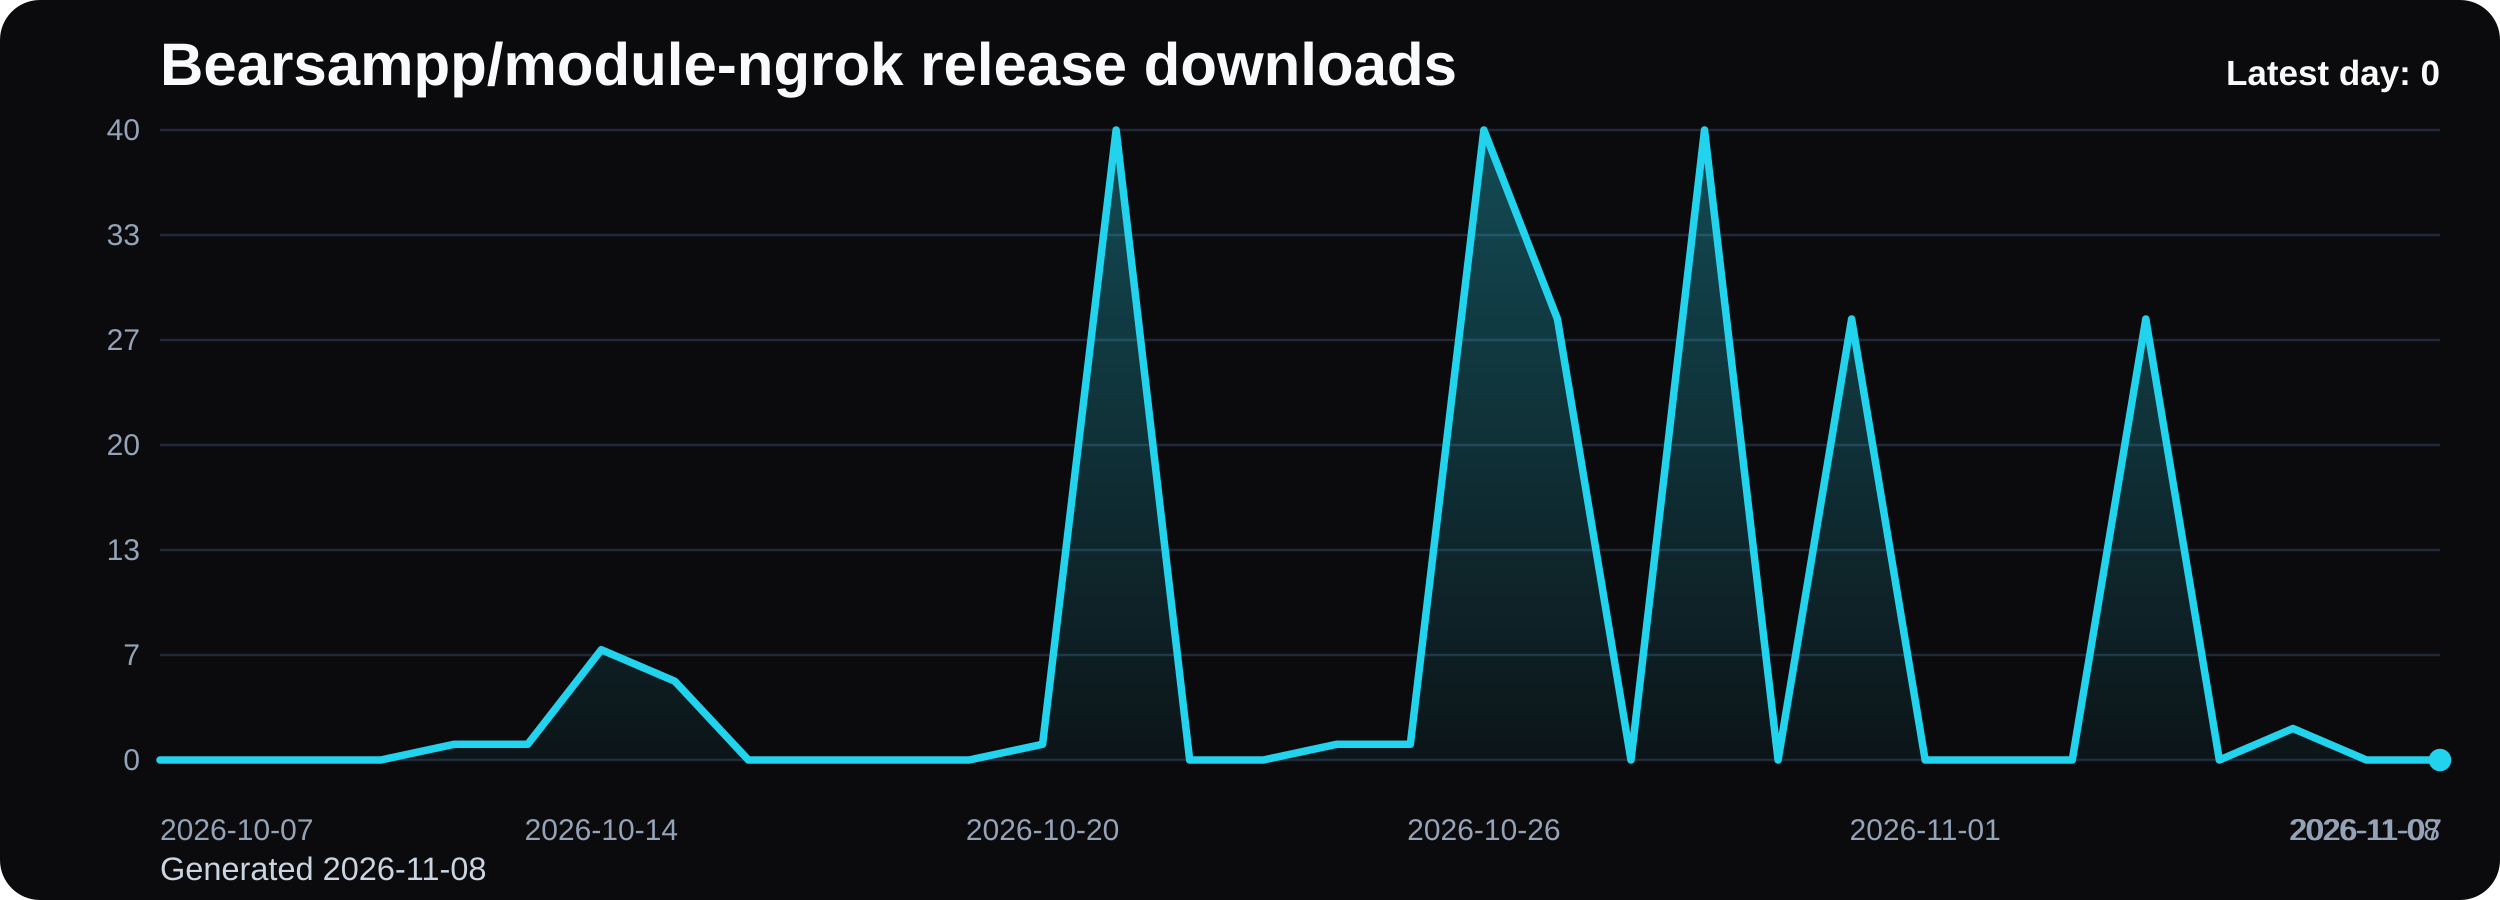
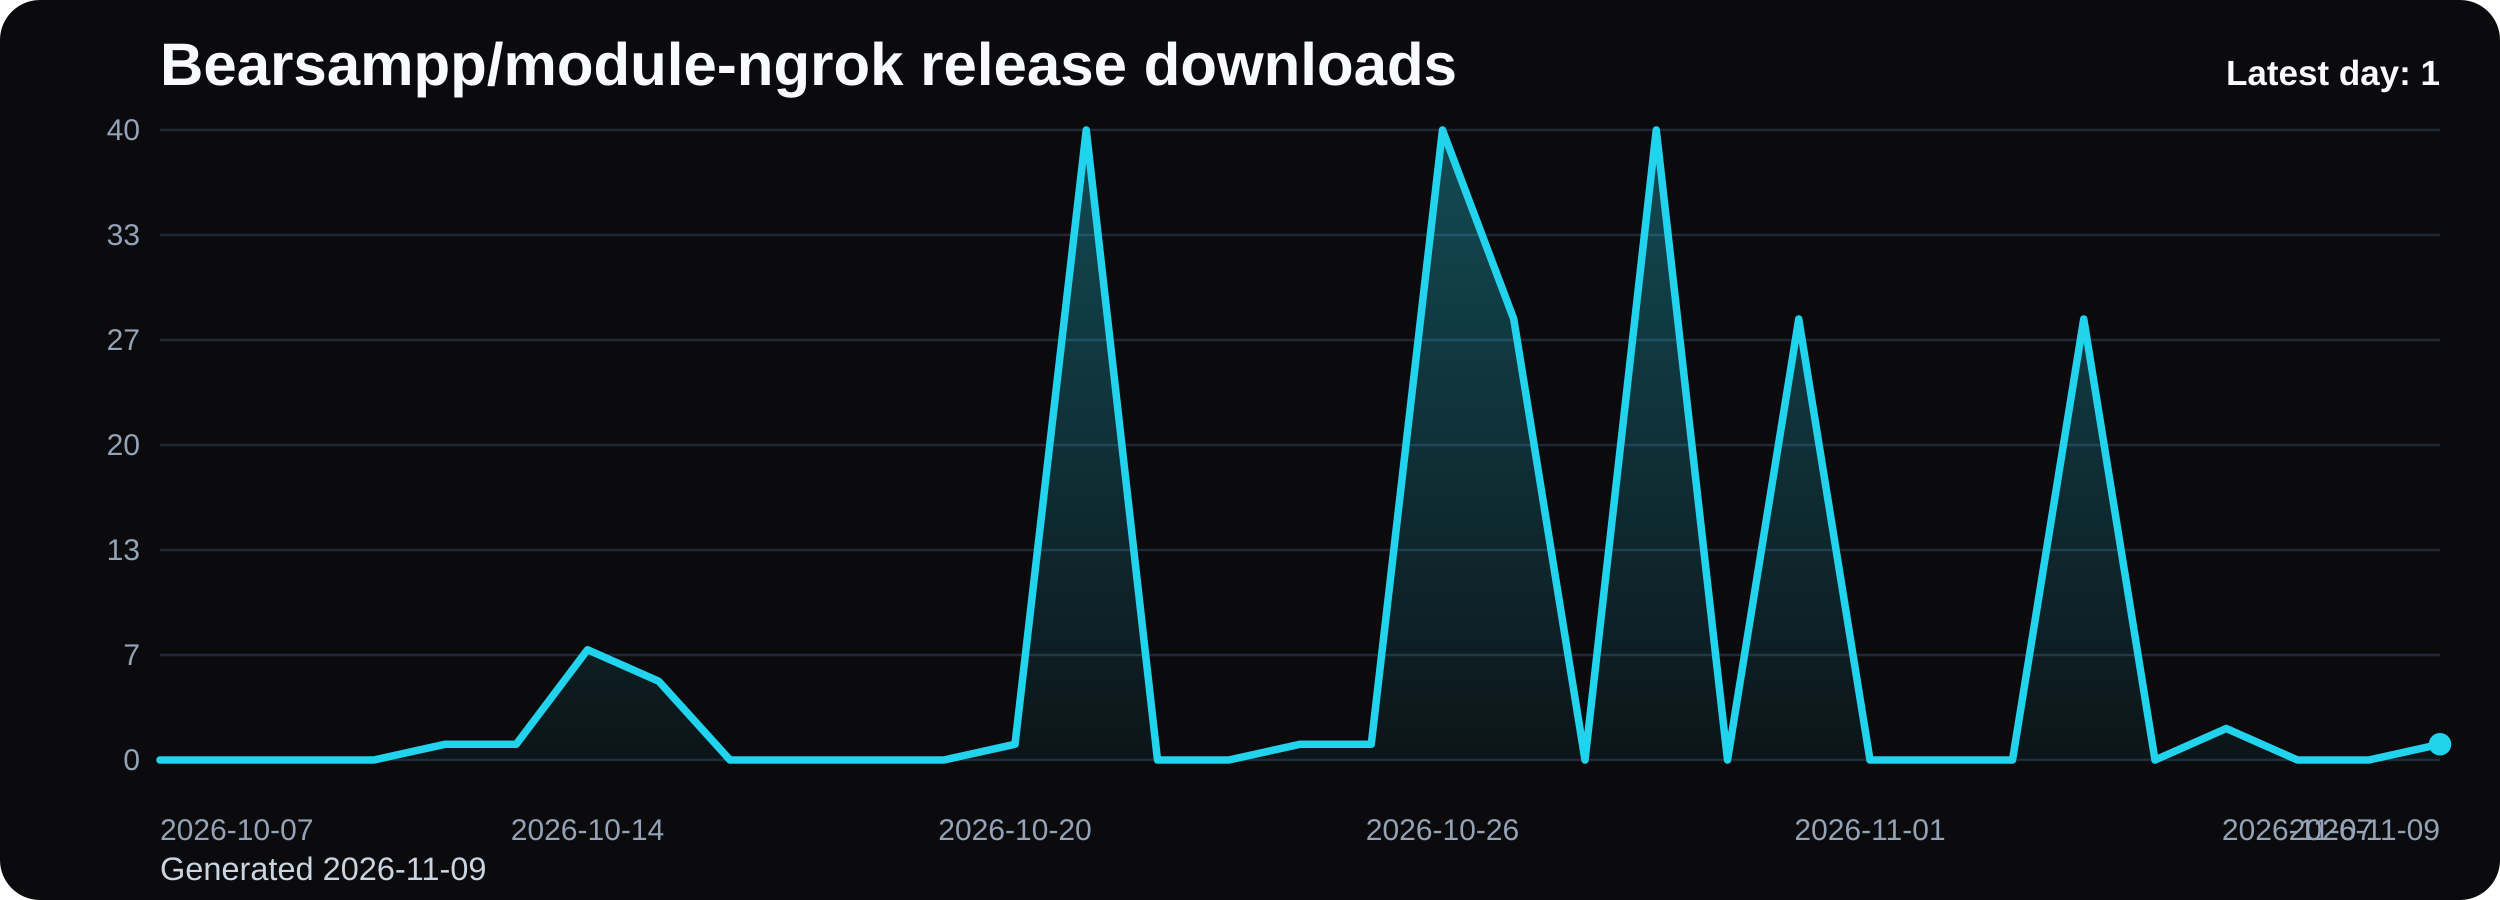
<svg xmlns="http://www.w3.org/2000/svg" viewBox="0 0 1000 360" role="img" aria-label="Bearsampp/module-ngrok release downloads chart">
  <defs>
    <linearGradient id="fill-daily-black" x1="0" y1="0" x2="0" y2="1">
      <stop offset="0%" stop-color="#22d3ee" stop-opacity="0.32" />
      <stop offset="100%" stop-color="#22d3ee" stop-opacity="0.05" />
    </linearGradient>
    <style>
      .bg { fill: #0b0b0d; }
      .title { font: 700 24px Arial, sans-serif; fill: #f8fafc; }
      .sub { font: 400 13px Arial, sans-serif; fill: #cbd5e1; }
      .grid { stroke: #1f2937; stroke-width: 1; }
      .axis { font: 400 12px Arial, sans-serif; fill: #94a3b8; }
      .line { fill: none; stroke: #22d3ee; stroke-width: 3; stroke-linecap: round; stroke-linejoin: round; }
      .dot { fill: #22d3ee; }
      .value { font: 600 11px Arial, sans-serif; fill: #cbd5e1; }
      .latest { font: 700 14px Arial, sans-serif; fill: #f8fafc; }
    </style>
  </defs>
  <rect class="bg" x="0" y="0" width="1000" height="360" rx="16" />
  <text class="title" x="64" y="34">Bearsampp/module-ngrok release downloads</text>
-   <text class="sub" x="64" y="352">Generated 2026-11-08</text>
+   <text class="sub" x="64" y="352">Generated 2026-11-09</text>
  <line x1="64" y1="52.00" x2="976" y2="52.00" class="grid" />
  <text x="56" y="56.00" text-anchor="end" class="axis">40</text>
  <line x1="64" y1="94.00" x2="976" y2="94.00" class="grid" />
  <text x="56" y="98.00" text-anchor="end" class="axis">33</text>
  <line x1="64" y1="136.00" x2="976" y2="136.00" class="grid" />
  <text x="56" y="140.00" text-anchor="end" class="axis">27</text>
  <line x1="64" y1="178.00" x2="976" y2="178.00" class="grid" />
  <text x="56" y="182.00" text-anchor="end" class="axis">20</text>
  <line x1="64" y1="220.00" x2="976" y2="220.00" class="grid" />
  <text x="56" y="224.00" text-anchor="end" class="axis">13</text>
  <line x1="64" y1="262.00" x2="976" y2="262.00" class="grid" />
  <text x="56" y="266.00" text-anchor="end" class="axis">7</text>
  <line x1="64" y1="304.00" x2="976" y2="304.00" class="grid" />
  <text x="56" y="308.00" text-anchor="end" class="axis">0</text>
-   <path d="M 64.00 304 L 64.00 304.00 L 93.42 304.00 L 122.84 304.00 L 152.26 304.00 L 181.68 297.70 L 211.10 297.70 L 240.52 259.90 L 269.94 272.50 L 299.35 304.00 L 328.77 304.00 L 358.19 304.00 L 387.61 304.00 L 417.03 297.70 L 446.45 52.00 L 475.87 304.00 L 505.29 304.00 L 534.71 297.70 L 564.13 297.70 L 593.55 52.00 L 622.97 127.60 L 652.39 304.00 L 681.81 52.00 L 711.23 304.00 L 740.65 127.60 L 770.06 304.00 L 799.48 304.00 L 828.90 304.00 L 858.32 127.60 L 887.74 304.00 L 917.16 291.40 L 946.58 304.00 L 976.00 304.00 L 976.00 304 Z" fill="url(#fill-daily-black)" />
-   <polyline class="line" points="64.00,304.00 93.42,304.00 122.84,304.00 152.26,304.00 181.68,297.70 211.10,297.70 240.52,259.90 269.94,272.50 299.35,304.00 328.77,304.00 358.19,304.00 387.61,304.00 417.03,297.70 446.45,52.00 475.87,304.00 505.29,304.00 534.71,297.70 564.13,297.70 593.55,52.00 622.97,127.60 652.39,304.00 681.81,52.00 711.23,304.00 740.65,127.60 770.06,304.00 799.48,304.00 828.90,304.00 858.32,127.60 887.74,304.00 917.16,291.40 946.58,304.00 976.00,304.00" />
-   <circle class="dot" cx="976.00" cy="304.00" r="4.5" />
+   <path d="M 64.00 304 L 64.00 304.00 L 92.50 304.00 L 121.00 304.00 L 149.50 304.00 L 178.00 297.70 L 206.50 297.70 L 235.00 259.90 L 263.50 272.50 L 292.00 304.00 L 320.50 304.00 L 349.00 304.00 L 377.50 304.00 L 406.00 297.70 L 434.50 52.00 L 463.00 304.00 L 491.50 304.00 L 520.00 297.70 L 548.50 297.70 L 577.00 52.00 L 605.50 127.60 L 634.00 304.00 L 662.50 52.00 L 691.00 304.00 L 719.50 127.60 L 748.00 304.00 L 776.50 304.00 L 805.00 304.00 L 833.50 127.60 L 862.00 304.00 L 890.50 291.40 L 919.00 304.00 L 947.50 304.00 L 976.00 297.70 L 976.00 304 Z" fill="url(#fill-daily-black)" />
+   <polyline class="line" points="64.00,304.00 92.50,304.00 121.00,304.00 149.50,304.00 178.00,297.70 206.50,297.70 235.00,259.90 263.50,272.50 292.00,304.00 320.50,304.00 349.00,304.00 377.50,304.00 406.00,297.70 434.50,52.00 463.00,304.00 491.50,304.00 520.00,297.70 548.50,297.70 577.00,52.00 605.50,127.60 634.00,304.00 662.50,52.00 691.00,304.00 719.50,127.60 748.00,304.00 776.50,304.00 805.00,304.00 833.50,127.60 862.00,304.00 890.50,291.40 919.00,304.00 947.50,304.00 976.00,297.70" />
+   <circle class="dot" cx="976.00" cy="297.70" r="4.5" />
  <text class="axis" x="64.00" y="336" text-anchor="start">2026-10-07</text>
-   <text class="axis" x="240.52" y="336" text-anchor="middle">2026-10-14</text>
-   <text class="axis" x="417.03" y="336" text-anchor="middle">2026-10-20</text>
-   <text class="axis" x="593.55" y="336" text-anchor="middle">2026-10-26</text>
-   <text class="axis" x="770.06" y="336" text-anchor="middle">2026-11-01</text>
-   <text class="axis" x="946.58" y="336" text-anchor="middle">2026-11-07</text>
-   <text class="axis" x="976.00" y="336" text-anchor="end">2026-11-08</text>
-   <text class="latest" x="976" y="34" text-anchor="end">Latest day: 0</text>
+   <text class="axis" x="235.00" y="336" text-anchor="middle">2026-10-14</text>
+   <text class="axis" x="406.00" y="336" text-anchor="middle">2026-10-20</text>
+   <text class="axis" x="577.00" y="336" text-anchor="middle">2026-10-26</text>
+   <text class="axis" x="748.00" y="336" text-anchor="middle">2026-11-01</text>
+   <text class="axis" x="919.00" y="336" text-anchor="middle">2026-11-07</text>
+   <text class="axis" x="976.00" y="336" text-anchor="end">2026-11-09</text>
+   <text class="latest" x="976" y="34" text-anchor="end">Latest day: 1</text>
</svg>
